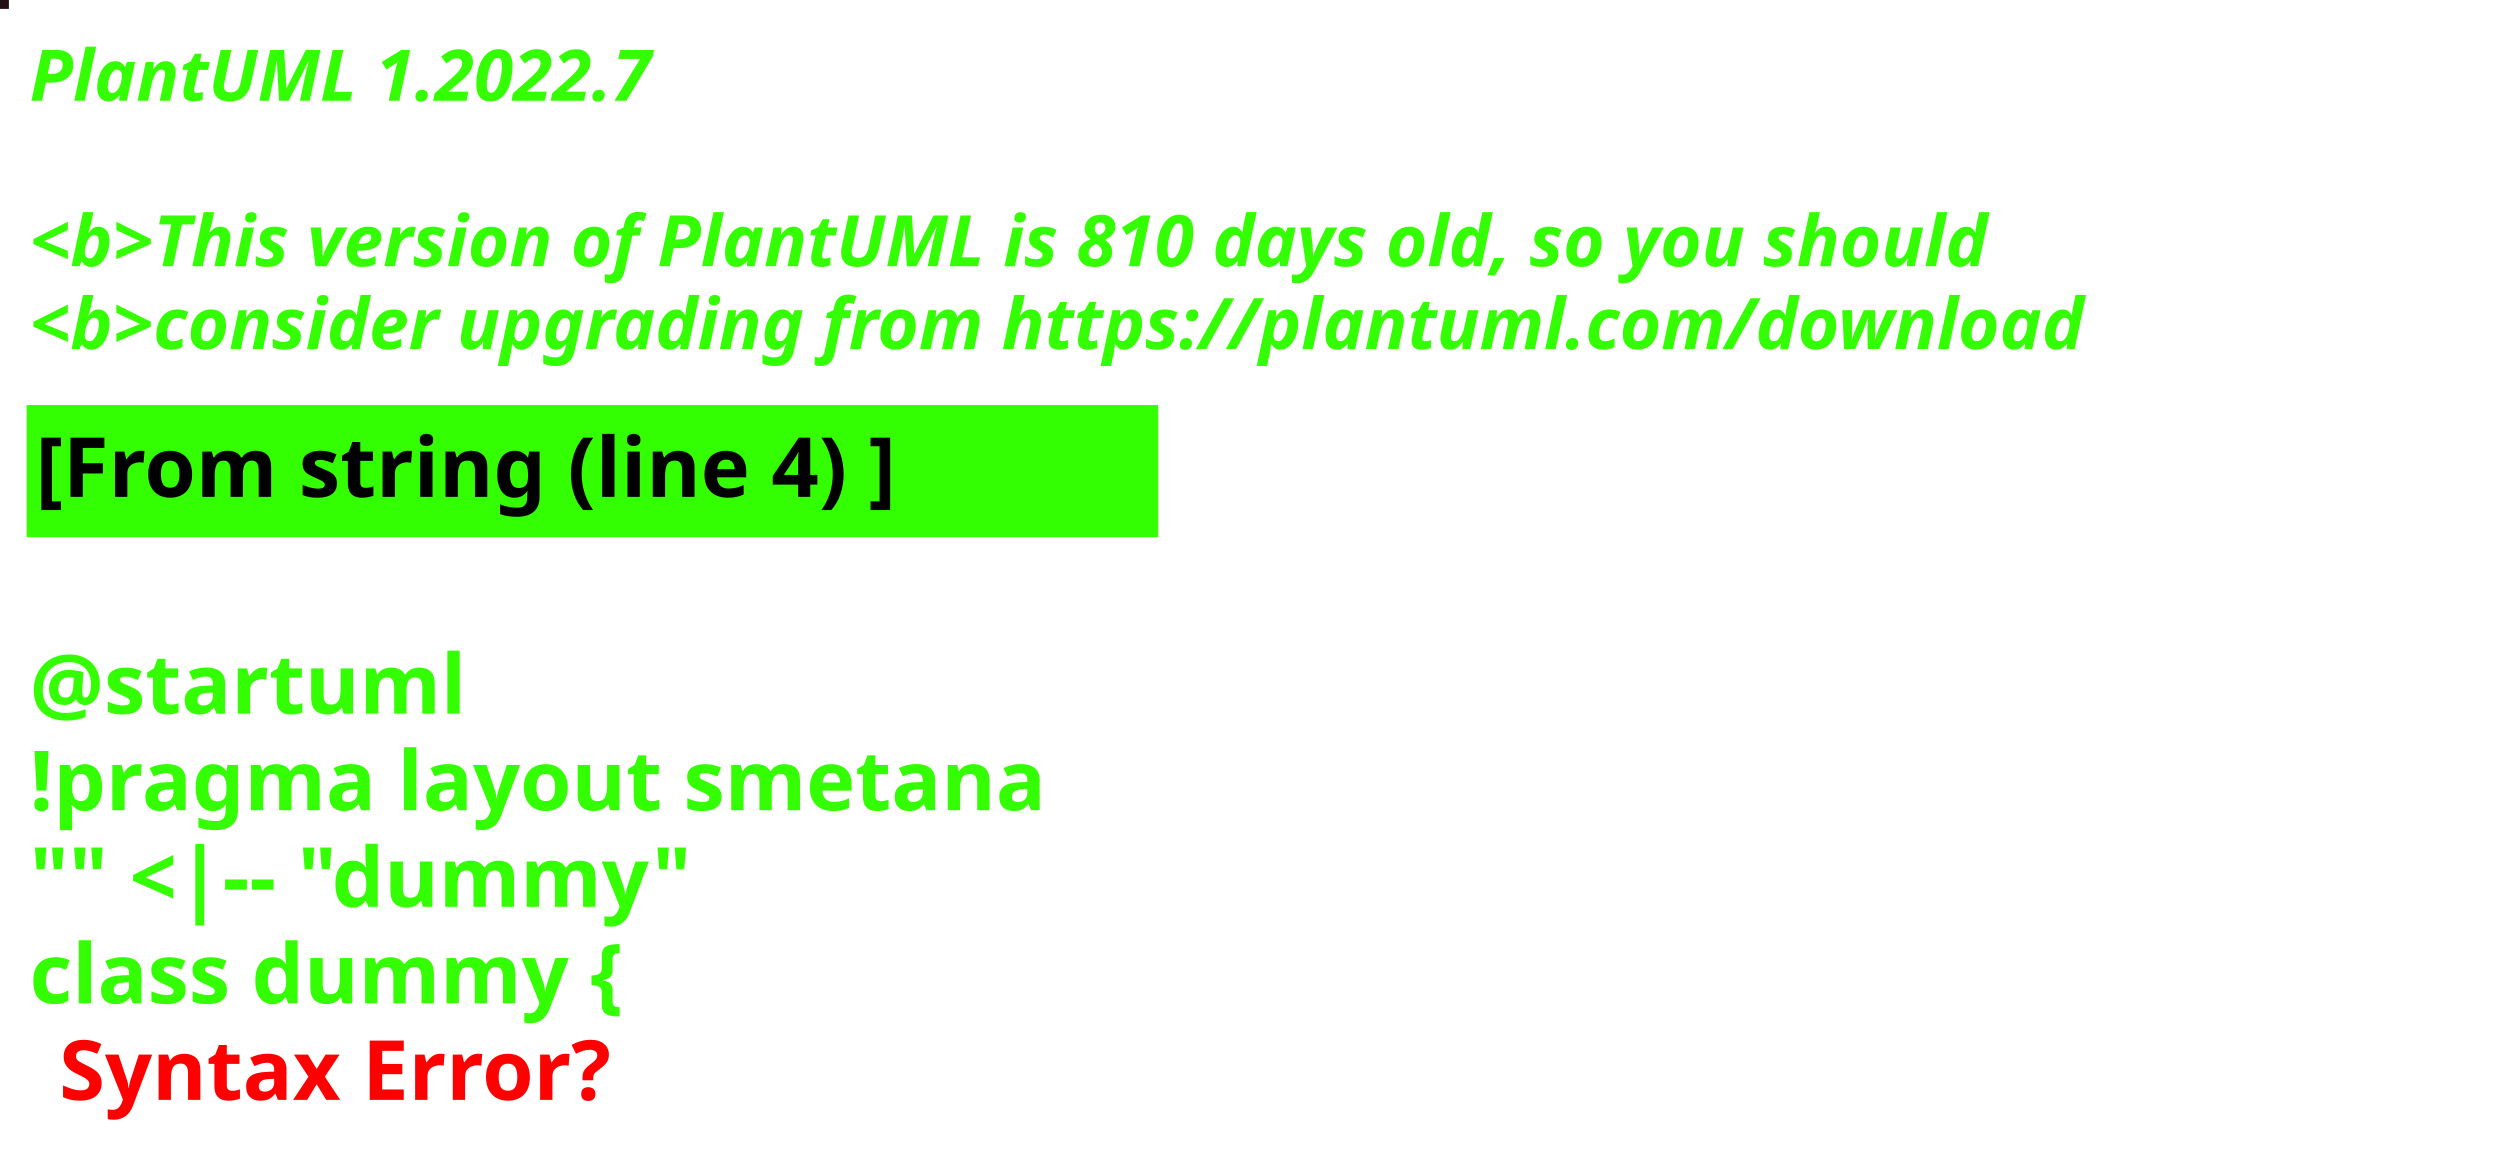
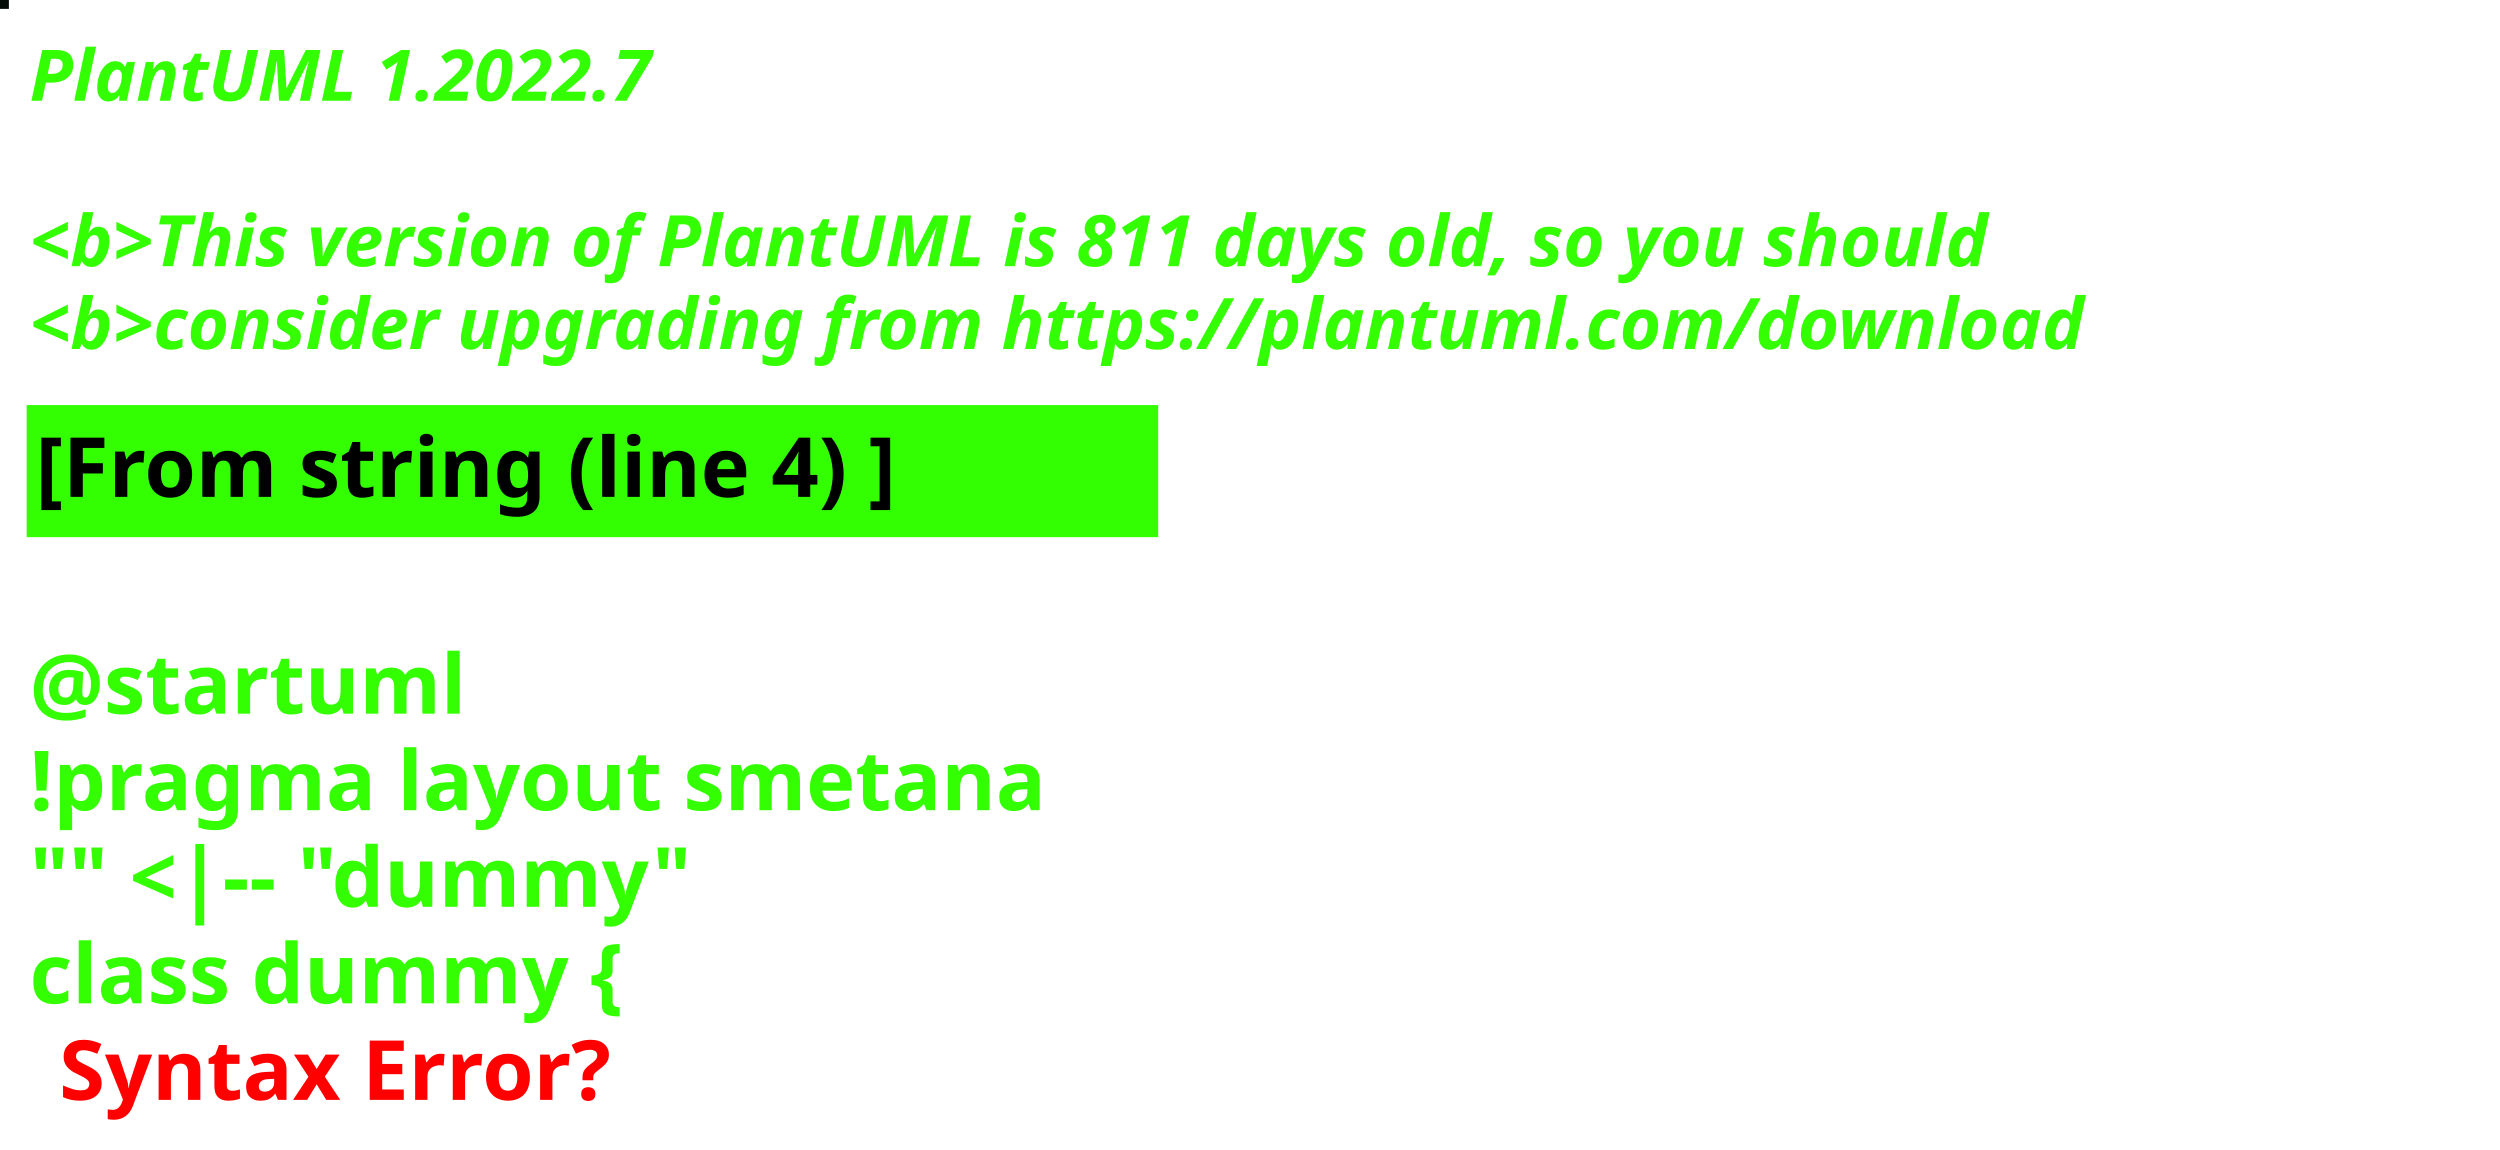
<svg xmlns="http://www.w3.org/2000/svg" contentStyleType="text/css" height="194px" preserveAspectRatio="none" style="width:422px;height:194px;background:#000000;" version="1.1" viewBox="0 0 422 194" width="422px" zoomAndPan="magnify">
  <defs />
  <g>
-     <rect fill="#251112" height="1" style="stroke:#251112;stroke-width:1.0;" width="1" x="0" y="0" />
+     <rect fill="#040C07" height="1" style="stroke:#040C07;stroke-width:1.0;" width="1" x="0" y="0" />
    <text fill="#33FF02" font-family="sans-serif" font-size="12" font-style="italic" font-weight="bold" lengthAdjust="spacing" textLength="127" x="5" y="17">PlantUML 1.2022.7</text>
    <text fill="#33FF02" font-family="sans-serif" font-size="12" font-style="italic" font-weight="bold" lengthAdjust="spacing" textLength="4" x="5" y="30.969"> </text>
-     <text fill="#33FF02" font-family="sans-serif" font-size="12" font-style="italic" font-weight="bold" lengthAdjust="spacing" textLength="399" x="5" y="44.938">&lt;b&gt;This version of PlantUML is 810 days old, so you should</text>
+     <text fill="#33FF02" font-family="sans-serif" font-size="12" font-style="italic" font-weight="bold" lengthAdjust="spacing" textLength="399" x="5" y="44.938">&lt;b&gt;This version of PlantUML is 811 days old, so you should</text>
    <text fill="#33FF02" font-family="sans-serif" font-size="12" font-style="italic" font-weight="bold" lengthAdjust="spacing" textLength="408" x="5" y="58.906">&lt;b&gt;consider upgrading from https://plantuml.com/download</text>
    <rect fill="#33FF02" height="21.297" style="stroke:#33FF02;stroke-width:1.0;" width="190" x="5" y="68.875" />
    <text fill="#000000" font-family="sans-serif" font-size="14" font-weight="bold" lengthAdjust="spacing" textLength="168" x="6" y="83.875">[From string (line 4) ]</text>
    <text fill="#33FF02" font-family="sans-serif" font-size="14" font-weight="bold" lengthAdjust="spacing" textLength="5" x="5" y="104.172"> </text>
    <text fill="#33FF02" font-family="sans-serif" font-size="14" font-weight="bold" lengthAdjust="spacing" textLength="79" x="5" y="120.469">@startuml</text>
    <text fill="#33FF02" font-family="sans-serif" font-size="14" font-weight="bold" lengthAdjust="spacing" textLength="190" x="5" y="136.766">!pragma layout smetana</text>
    <text fill="#33FF02" font-family="sans-serif" font-size="14" font-weight="bold" lengthAdjust="spacing" textLength="124" x="5" y="153.062">"" &lt;|-- "dummy"</text>
    <text fill="#33FF02" font-family="sans-serif" font-size="14" font-weight="bold" lengthAdjust="spacing" text-decoration="wavy underline" textLength="117" x="5" y="169.359">class dummy {</text>
    <text fill="#FF0000" font-family="sans-serif" font-size="14" font-weight="bold" lengthAdjust="spacing" textLength="106" x="10" y="185.656">Syntax Error?</text>
  </g>
</svg>
